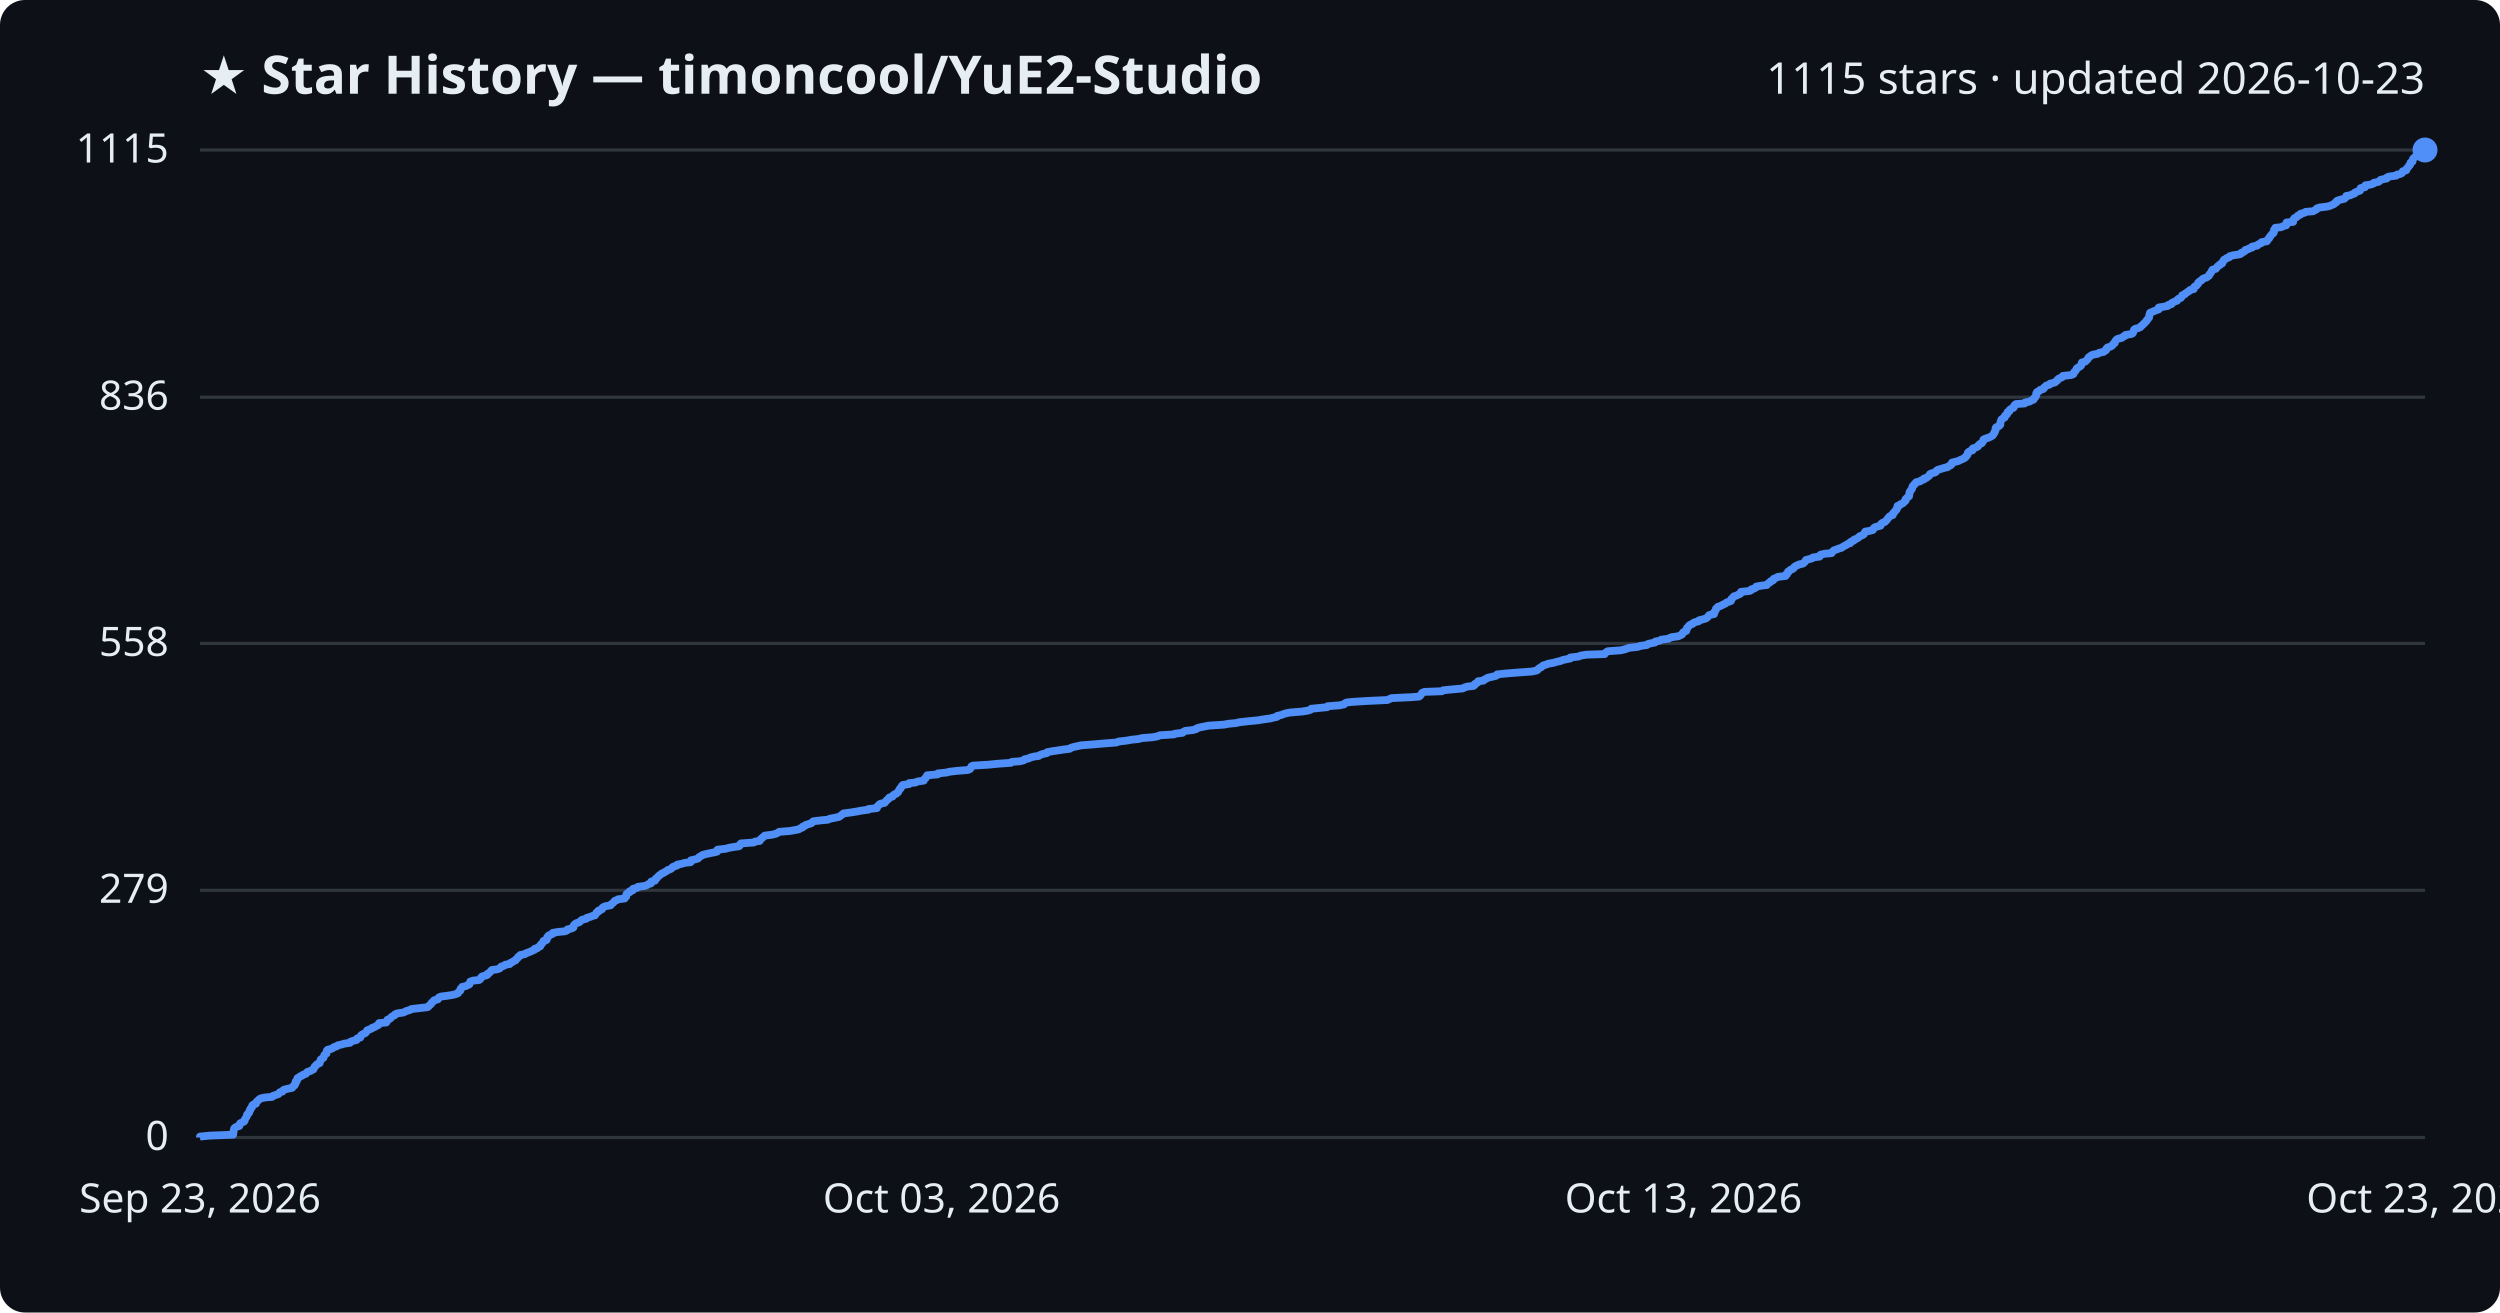
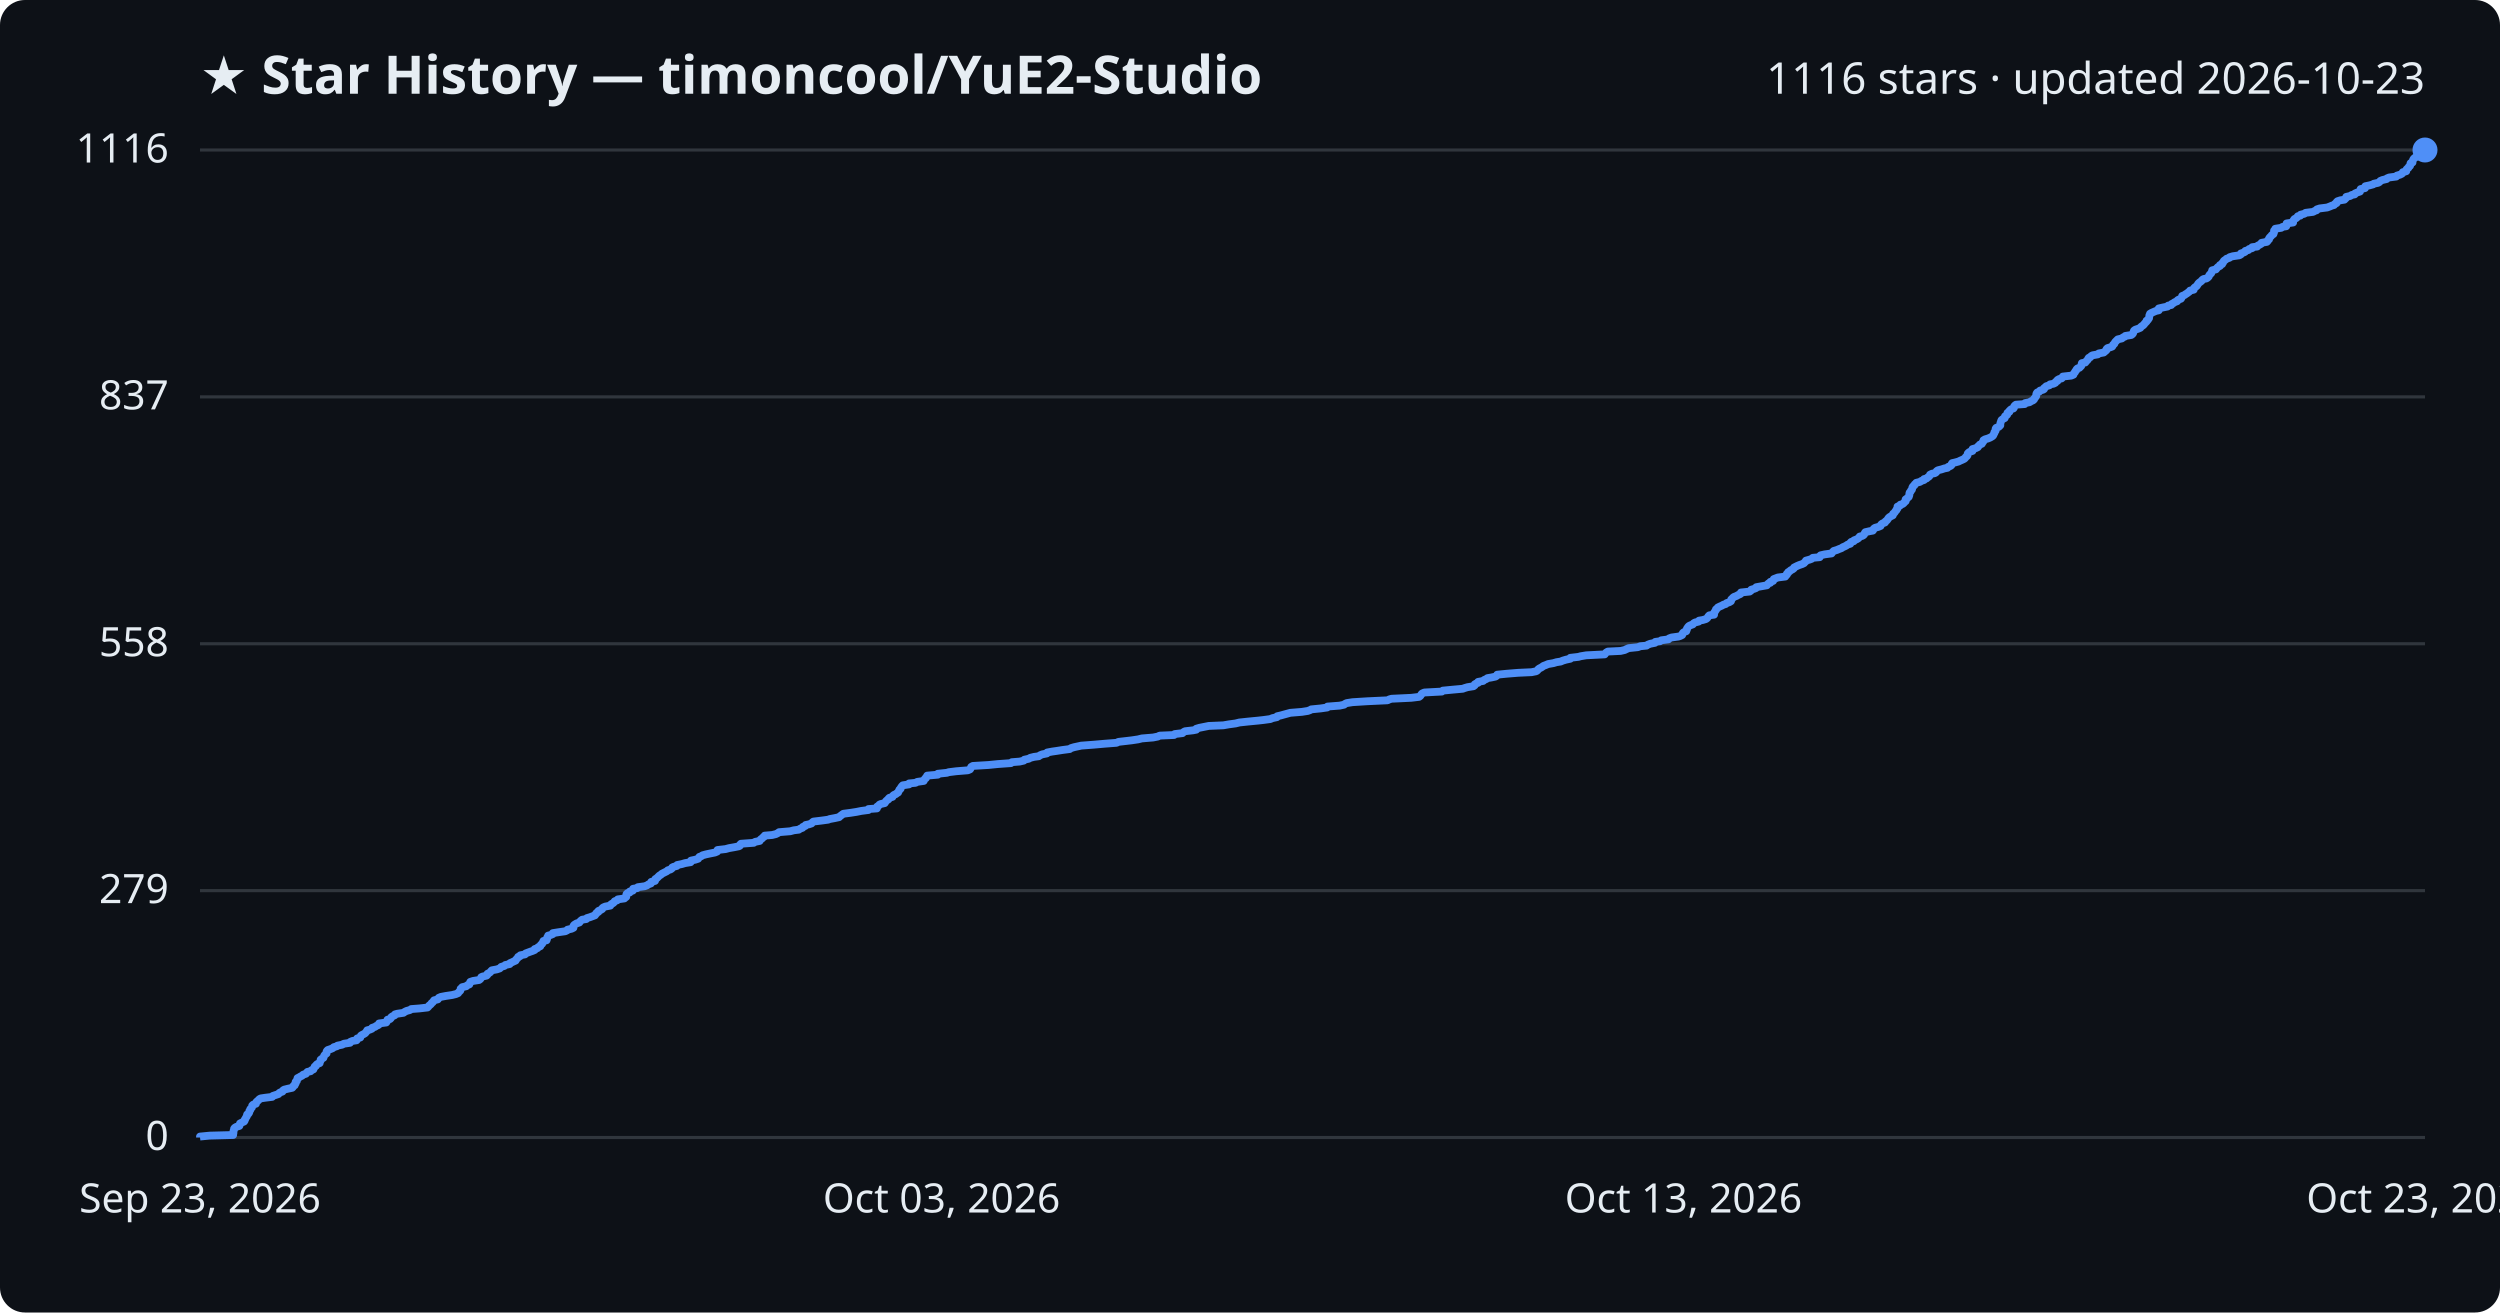
<svg xmlns="http://www.w3.org/2000/svg" viewBox="0 0 800 420" font-family="Segoe UI, sans-serif">
  <rect width="800" height="420" fill="#0d1117" rx="8" />
  <text x="64" y="30" fill="#e6edf3" font-size="17" font-weight="700">★ Star History — timoncool/YuE2-Studio</text>
-   <text x="776" y="30" fill="#e6edf3" font-size="14" text-anchor="end">1115 stars · updated 2026-10-23</text>
+   <text x="776" y="30" fill="#e6edf3" font-size="14" text-anchor="end">1116 stars · updated 2026-10-23</text>
  <line x1="64" y1="364.0" x2="776" y2="364.0" stroke="#30363d" stroke-width="1" />
  <text x="54" y="368.0" fill="#e6edf3" font-size="13" text-anchor="end">0</text>
-   <line x1="64" y1="284.9" x2="776" y2="284.9" stroke="#30363d" stroke-width="1" />
-   <text x="54" y="288.9" fill="#e6edf3" font-size="13" text-anchor="end">279</text>
-   <line x1="64" y1="205.9" x2="776" y2="205.9" stroke="#30363d" stroke-width="1" />
-   <text x="54" y="209.9" fill="#e6edf3" font-size="13" text-anchor="end">558</text>
-   <line x1="64" y1="127.1" x2="776" y2="127.1" stroke="#30363d" stroke-width="1" />
-   <text x="54" y="131.1" fill="#e6edf3" font-size="13" text-anchor="end">836</text>
+   <line x1="64" y1="285.0" x2="776" y2="285.0" stroke="#30363d" stroke-width="1" />
+   <text x="54" y="289.0" fill="#e6edf3" font-size="13" text-anchor="end">279</text>
+   <line x1="64" y1="206.0" x2="776" y2="206.0" stroke="#30363d" stroke-width="1" />
+   <text x="54" y="210.0" fill="#e6edf3" font-size="13" text-anchor="end">558</text>
+   <line x1="64" y1="127.0" x2="776" y2="127.0" stroke="#30363d" stroke-width="1" />
+   <text x="54" y="131.0" fill="#e6edf3" font-size="13" text-anchor="end">837</text>
  <line x1="64" y1="48.0" x2="776" y2="48.0" stroke="#30363d" stroke-width="1" />
-   <text x="54" y="52.0" fill="#e6edf3" font-size="13" text-anchor="end">1115</text>
-   <path d="M64.0,364.0 L64.0,363.7 L67.1,363.4 L74.6,363.1 L74.6,362.9 L74.7,362.6 L74.7,362.3 L74.7,362.0 L74.8,361.7 L74.9,361.4 L74.9,361.2 L75.1,360.9 L75.6,360.6 L76.6,360.3 L76.7,360.0 L76.7,359.7 L76.8,359.5 L77.4,359.2 L78.1,358.9 L78.3,358.6 L78.3,358.3 L78.5,358.0 L78.6,357.8 L78.8,357.5 L79.0,357.2 L79.0,356.9 L79.1,356.6 L79.5,356.3 L79.7,356.1 L79.8,355.8 L79.8,355.5 L80.1,355.2 L80.1,354.9 L80.3,354.6 L80.6,354.4 L80.7,354.1 L80.7,353.8 L81.0,353.5 L81.9,353.2 L81.9,352.9 L82.0,352.7 L82.3,352.4 L82.7,352.1 L82.9,351.8 L83.4,351.5 L84.7,351.2 L87.1,351.0 L87.3,350.7 L88.2,350.4 L89.1,350.1 L89.3,349.8 L89.6,349.5 L90.4,349.3 L90.5,349.0 L90.9,348.7 L92.1,348.4 L93.5,348.1 L93.7,347.8 L93.8,347.6 L94.3,347.3 L94.3,347.0 L94.6,346.7 L94.6,346.4 L94.6,346.1 L95.0,345.9 L95.0,345.6 L95.2,345.3 L95.2,345.0 L95.8,344.7 L96.1,344.4 L96.7,344.2 L97.0,343.9 L97.9,343.6 L98.1,343.3 L98.4,343.0 L99.4,342.7 L99.6,342.5 L100.3,342.2 L100.4,341.9 L100.6,341.6 L100.7,341.3 L101.1,341.0 L101.2,340.8 L101.5,340.5 L102.3,340.2 L102.3,339.9 L102.5,339.6 L102.6,339.3 L102.6,339.1 L103.0,338.8 L103.5,338.5 L103.6,338.2 L103.7,337.9 L103.8,337.6 L104.1,337.4 L104.5,337.1 L104.5,336.8 L104.5,336.5 L104.6,336.2 L104.9,335.9 L105.8,335.7 L106.5,335.4 L106.8,335.1 L107.8,334.8 L108.1,334.5 L109.5,334.2 L110.0,334.0 L112.0,333.7 L112.1,333.4 L112.8,333.1 L114.1,332.8 L114.3,332.5 L114.3,332.3 L115.3,332.0 L115.4,331.7 L115.5,331.4 L115.8,331.1 L116.4,330.8 L116.9,330.6 L117.1,330.3 L117.4,330.0 L117.5,329.7 L118.3,329.4 L119.0,329.1 L119.1,328.9 L120.0,328.6 L120.4,328.3 L121.1,328.0 L121.3,327.7 L121.3,327.4 L123.6,327.2 L123.8,326.9 L123.9,326.6 L124.0,326.3 L124.8,326.0 L125.1,325.7 L125.2,325.5 L125.6,325.2 L126.3,324.9 L126.4,324.6 L127.1,324.3 L129.1,324.0 L129.5,323.8 L130.1,323.5 L131.2,323.2 L131.6,322.9 L134.2,322.6 L136.8,322.3 L137.1,322.1 L137.3,321.8 L137.7,321.5 L138.0,321.2 L138.1,320.9 L138.5,320.6 L138.7,320.4 L138.9,320.1 L140.1,319.8 L140.3,319.5 L140.4,319.2 L141.1,318.9 L142.7,318.7 L144.7,318.4 L145.9,318.1 L146.6,317.8 L146.7,317.5 L147.0,317.2 L147.3,317.0 L147.4,316.7 L147.4,316.4 L147.8,316.1 L147.9,315.8 L149.2,315.5 L149.5,315.3 L150.2,315.0 L150.3,314.7 L150.4,314.4 L150.5,314.1 L151.4,313.8 L153.3,313.6 L153.7,313.3 L153.9,313.0 L154.0,312.7 L154.4,312.4 L155.7,312.1 L156.0,311.9 L156.0,311.6 L156.6,311.3 L156.9,311.0 L157.1,310.7 L157.4,310.4 L159.0,310.2 L159.9,309.9 L160.2,309.6 L160.4,309.3 L161.4,309.0 L161.7,308.7 L163.1,308.5 L163.2,308.2 L163.9,307.9 L164.3,307.6 L165.0,307.3 L165.1,307.0 L165.4,306.8 L165.7,306.5 L165.8,306.2 L166.4,305.9 L166.5,305.6 L168.0,305.3 L168.2,305.1 L169.0,304.8 L169.8,304.5 L170.4,304.2 L171.1,303.9 L171.1,303.6 L172.0,303.4 L172.2,303.1 L172.9,302.8 L172.9,302.5 L173.1,302.2 L173.5,301.9 L173.6,301.7 L173.9,301.4 L173.9,301.1 L174.9,300.8 L175.0,300.5 L175.1,300.2 L175.1,299.9 L175.5,299.7 L175.5,299.4 L176.2,299.1 L176.9,298.8 L176.9,298.5 L178.8,298.2 L180.9,298.0 L181.5,297.7 L181.6,297.4 L182.9,297.1 L183.5,296.8 L183.5,296.5 L183.5,296.3 L183.7,296.0 L184.0,295.7 L184.5,295.4 L185.4,295.1 L185.7,294.8 L185.9,294.6 L186.3,294.3 L187.6,294.0 L187.8,293.7 L188.9,293.4 L189.6,293.1 L190.4,292.9 L190.5,292.6 L190.8,292.3 L190.9,292.0 L191.5,291.7 L191.5,291.4 L192.2,291.2 L192.7,290.9 L192.7,290.6 L193.0,290.3 L193.7,290.0 L195.4,289.7 L195.4,289.5 L195.8,289.2 L196.2,288.9 L196.5,288.6 L196.7,288.3 L197.5,288.0 L197.7,287.8 L199.9,287.5 L200.0,287.2 L200.4,286.9 L200.4,286.6 L200.4,286.3 L200.5,286.1 L200.8,285.8 L201.5,285.5 L201.5,285.2 L202.5,284.9 L202.5,284.6 L202.6,284.4 L203.9,284.1 L204.1,283.8 L206.3,283.5 L207.1,283.2 L207.5,282.9 L208.3,282.7 L208.3,282.4 L208.4,282.1 L209.6,281.8 L209.7,281.5 L209.8,281.2 L210.2,281.0 L210.4,280.7 L210.7,280.4 L211.0,280.1 L211.5,279.8 L211.8,279.5 L212.4,279.3 L212.8,279.0 L213.4,278.7 L213.7,278.4 L214.6,278.1 L215.0,277.8 L215.1,277.6 L215.5,277.3 L216.6,277.0 L216.7,276.7 L218.2,276.4 L219.2,276.1 L221.0,275.9 L221.1,275.6 L221.1,275.3 L222.5,275.0 L223.4,274.7 L223.6,274.4 L223.8,274.2 L224.4,273.9 L224.8,273.6 L225.9,273.3 L227.3,273.0 L228.8,272.7 L229.5,272.5 L229.5,272.2 L229.6,271.9 L232.2,271.6 L233.3,271.3 L235.0,271.0 L236.5,270.8 L236.8,270.5 L236.8,270.2 L237.1,269.9 L241.2,269.6 L241.6,269.3 L243.1,269.1 L243.2,268.8 L243.4,268.5 L243.9,268.2 L244.1,267.9 L244.6,267.6 L244.7,267.4 L247.1,267.1 L248.3,266.8 L248.9,266.5 L249.3,266.2 L252.9,265.9 L254.0,265.7 L255.6,265.4 L256.0,265.1 L256.8,264.8 L256.9,264.5 L257.7,264.2 L257.8,264.0 L258.8,263.7 L259.7,263.4 L259.9,263.1 L260.3,262.8 L262.8,262.5 L265.0,262.3 L265.5,262.0 L267.1,261.7 L268.5,261.4 L268.9,261.1 L269.3,260.8 L269.6,260.6 L269.9,260.3 L272.2,260.0 L274.1,259.7 L275.6,259.4 L277.9,259.1 L277.9,258.9 L280.6,258.6 L280.7,258.3 L280.8,258.0 L281.2,257.7 L281.4,257.4 L281.8,257.2 L283.1,256.9 L283.3,256.6 L283.6,256.3 L283.8,256.0 L284.3,255.7 L284.4,255.5 L284.6,255.2 L285.6,254.9 L285.7,254.6 L286.0,254.3 L286.8,254.0 L286.9,253.8 L287.4,253.5 L287.5,253.2 L287.7,252.9 L287.8,252.6 L288.2,252.3 L288.2,252.1 L288.5,251.8 L288.6,251.5 L288.9,251.2 L290.9,250.9 L290.9,250.6 L293.0,250.4 L293.5,250.1 L295.6,249.8 L295.7,249.5 L295.9,249.2 L296.3,248.9 L296.3,248.7 L296.6,248.4 L296.7,248.1 L300.1,247.8 L300.1,247.5 L303.0,247.2 L303.6,247.0 L306.0,246.7 L309.7,246.4 L310.4,246.1 L310.6,245.8 L310.8,245.5 L310.8,245.3 L311.3,245.0 L316.3,244.7 L319.3,244.4 L323.5,244.1 L323.8,243.8 L326.4,243.6 L327.6,243.3 L327.8,243.0 L329.2,242.7 L329.7,242.4 L330.9,242.1 L332.4,241.9 L332.8,241.6 L333.6,241.3 L335.0,241.0 L335.1,240.7 L336.7,240.4 L338.1,240.2 L340.0,239.9 L342.3,239.6 L342.7,239.3 L343.7,239.0 L345.1,238.7 L346.0,238.5 L350.0,238.2 L353.4,237.9 L357.3,237.6 L357.9,237.3 L360.5,237.0 L362.2,236.7 L364.2,236.5 L365.4,236.2 L369.0,235.9 L370.5,235.6 L371.1,235.3 L375.7,235.0 L375.9,234.8 L378.4,234.5 L378.7,234.2 L379.2,233.9 L381.8,233.6 L382.8,233.3 L382.9,233.1 L383.8,232.8 L385.3,232.5 L386.8,232.2 L391.5,231.9 L393.2,231.6 L395.4,231.4 L396.7,231.1 L399.4,230.8 L402.5,230.5 L404.3,230.2 L406.5,229.9 L407.2,229.7 L408.6,229.4 L408.7,229.1 L410.0,228.8 L410.7,228.5 L411.8,228.2 L412.9,228.0 L416.6,227.7 L418.5,227.4 L419.4,227.1 L419.6,226.8 L422.6,226.5 L424.7,226.3 L424.8,226.0 L428.7,225.7 L430.1,225.4 L430.3,225.1 L430.9,224.8 L432.8,224.6 L437.6,224.3 L444.0,224.0 L444.6,223.7 L445.3,223.4 L451.6,223.1 L454.1,222.9 L454.5,222.6 L454.7,222.3 L454.9,222.0 L455.1,221.7 L455.8,221.4 L461.4,221.2 L461.8,220.9 L464.8,220.6 L468.1,220.3 L468.6,220.0 L469.6,219.7 L471.5,219.5 L471.9,219.2 L471.9,218.9 L472.5,218.6 L473.0,218.3 L473.0,218.0 L474.7,217.8 L474.9,217.5 L475.6,217.2 L476.0,216.9 L477.3,216.6 L478.6,216.3 L479.0,216.1 L479.1,215.8 L482.1,215.5 L485.9,215.2 L490.1,214.9 L491.6,214.6 L492.0,214.4 L492.2,214.1 L492.6,213.8 L493.2,213.5 L493.5,213.2 L493.9,212.9 L494.7,212.7 L495.4,212.4 L497.1,212.1 L498.1,211.8 L499.4,211.5 L500.1,211.2 L501.1,211.0 L502.5,210.7 L502.5,210.4 L505.1,210.1 L505.8,209.8 L507.6,209.5 L513.5,209.3 L513.7,209.0 L514.0,208.7 L514.5,208.4 L518.6,208.1 L519.9,207.8 L520.5,207.6 L521.3,207.3 L524.1,207.0 L524.9,206.7 L527.0,206.4 L527.3,206.1 L528.1,205.9 L529.6,205.6 L529.7,205.3 L531.2,205.0 L531.6,204.7 L533.9,204.4 L534.2,204.2 L534.9,203.9 L537.1,203.6 L537.7,203.3 L538.3,203.0 L538.4,202.7 L538.5,202.5 L538.8,202.2 L539.6,201.9 L539.6,201.6 L539.8,201.3 L539.8,201.0 L540.0,200.8 L540.3,200.5 L540.5,200.2 L540.9,199.9 L541.7,199.6 L541.9,199.3 L542.4,199.1 L543.6,198.8 L543.7,198.5 L544.9,198.2 L545.9,197.9 L546.3,197.6 L546.5,197.4 L546.7,197.1 L547.0,196.8 L548.5,196.5 L548.5,196.2 L548.5,195.9 L548.8,195.7 L548.9,195.4 L549.1,195.1 L549.1,194.8 L549.5,194.5 L549.7,194.2 L550.3,194.0 L551.0,193.7 L551.5,193.4 L552.2,193.1 L552.5,192.8 L553.4,192.5 L553.9,192.3 L554.0,192.0 L554.0,191.7 L554.4,191.4 L554.6,191.1 L554.9,190.8 L555.7,190.6 L556.2,190.3 L556.9,190.0 L557.1,189.7 L557.1,189.4 L559.9,189.1 L560.3,188.9 L560.4,188.6 L561.4,188.3 L561.9,188.0 L562.0,187.7 L563.7,187.4 L565.4,187.2 L565.6,186.9 L565.9,186.6 L566.5,186.3 L566.6,186.0 L567.4,185.7 L567.5,185.5 L567.6,185.2 L568.4,184.9 L568.9,184.6 L571.4,184.3 L571.4,184.0 L571.8,183.8 L571.8,183.5 L572.2,183.2 L572.2,182.9 L572.7,182.6 L573.0,182.3 L573.6,182.1 L574.0,181.8 L574.1,181.5 L574.5,181.2 L575.1,180.9 L575.8,180.6 L576.8,180.4 L577.3,180.1 L577.5,179.8 L577.8,179.5 L577.9,179.2 L579.0,178.9 L579.8,178.7 L580.1,178.4 L582.3,178.1 L582.3,177.8 L582.6,177.5 L583.9,177.2 L586.1,177.0 L586.3,176.7 L586.5,176.4 L586.9,176.1 L587.8,175.8 L588.5,175.5 L589.3,175.3 L589.7,175.0 L590.2,174.7 L590.8,174.4 L591.2,174.1 L592.1,173.8 L592.1,173.5 L592.4,173.3 L593.2,173.0 L593.3,172.7 L594.1,172.4 L594.6,172.1 L594.9,171.8 L595.1,171.6 L595.9,171.3 L596.4,171.0 L596.6,170.7 L596.7,170.4 L596.9,170.1 L598.2,169.9 L599.3,169.6 L599.5,169.3 L599.6,169.0 L600.0,168.7 L601.1,168.4 L601.8,168.2 L601.8,167.9 L602.0,167.6 L602.4,167.3 L603.2,167.0 L603.4,166.7 L603.7,166.5 L603.9,166.2 L604.1,165.9 L604.4,165.6 L604.6,165.3 L605.1,165.0 L605.7,164.8 L605.7,164.5 L605.8,164.2 L606.2,163.9 L606.4,163.6 L606.6,163.3 L606.9,163.1 L606.9,162.8 L607.2,162.5 L607.2,162.2 L607.2,161.9 L608.0,161.6 L608.1,161.4 L608.8,161.1 L609.2,160.8 L609.4,160.5 L609.8,160.2 L609.8,159.9 L609.8,159.7 L610.2,159.4 L610.4,159.1 L610.9,158.8 L610.9,158.5 L611.0,158.2 L611.0,158.0 L611.0,157.7 L611.1,157.4 L611.4,157.1 L611.5,156.8 L611.8,156.5 L611.9,156.3 L611.9,156.0 L612.0,155.7 L612.2,155.4 L612.6,155.1 L612.7,154.8 L613.1,154.6 L613.2,154.3 L614.5,154.0 L614.8,153.7 L615.7,153.4 L615.7,153.1 L616.5,152.9 L616.8,152.6 L617.3,152.3 L617.5,152.0 L617.6,151.7 L618.3,151.4 L619.2,151.2 L619.6,150.9 L619.7,150.6 L620.2,150.3 L621.3,150.0 L622.2,149.7 L623.2,149.5 L623.5,149.2 L624.2,148.9 L624.5,148.6 L624.5,148.3 L624.7,148.0 L625.6,147.8 L626.7,147.5 L627.3,147.2 L628.0,146.9 L628.6,146.6 L629.0,146.3 L629.0,146.1 L629.4,145.8 L629.6,145.5 L629.7,145.2 L629.7,144.9 L630.0,144.6 L630.3,144.4 L631.2,144.1 L631.2,143.8 L631.3,143.5 L632.3,143.2 L632.9,142.9 L632.9,142.7 L633.3,142.4 L633.5,142.1 L634.2,141.8 L634.3,141.5 L634.6,141.2 L634.7,141.0 L634.7,140.7 L635.2,140.4 L636.2,140.1 L636.9,139.8 L637.4,139.5 L637.7,139.3 L637.9,139.0 L638.0,138.7 L638.3,138.4 L638.3,138.1 L638.5,137.8 L638.6,137.6 L638.6,137.3 L638.6,137.0 L638.8,136.7 L639.6,136.4 L639.9,136.1 L640.1,135.9 L640.1,135.6 L640.1,135.3 L640.2,135.0 L640.3,134.7 L640.4,134.4 L640.5,134.2 L640.9,133.9 L641.5,133.6 L641.5,133.3 L641.6,133.0 L642.1,132.7 L642.3,132.5 L642.3,132.2 L642.4,131.9 L643.0,131.6 L643.0,131.3 L643.3,131.0 L643.6,130.8 L644.3,130.5 L644.5,130.2 L644.5,129.9 L644.7,129.6 L645.1,129.3 L647.9,129.1 L648.0,128.8 L649.5,128.5 L649.9,128.2 L650.7,127.9 L650.9,127.6 L650.9,127.4 L651.3,127.1 L651.4,126.8 L651.6,126.5 L651.6,126.2 L651.6,125.9 L651.7,125.7 L651.9,125.4 L652.6,125.1 L652.8,124.8 L653.8,124.5 L654.1,124.2 L654.1,124.0 L654.5,123.7 L654.8,123.4 L655.8,123.1 L656.0,122.8 L657.1,122.5 L657.7,122.3 L657.9,122.0 L658.4,121.7 L658.5,121.4 L658.9,121.1 L659.7,120.8 L660.0,120.6 L660.1,120.3 L662.8,120.0 L663.5,119.7 L663.6,119.4 L663.7,119.1 L664.0,118.9 L664.2,118.6 L664.4,118.3 L664.5,118.0 L664.8,117.7 L665.4,117.4 L665.7,117.2 L666.0,116.9 L666.1,116.6 L666.1,116.3 L666.2,116.0 L667.3,115.7 L667.5,115.5 L667.8,115.2 L668.1,114.9 L668.2,114.6 L668.4,114.3 L668.9,114.0 L669.1,113.8 L669.7,113.5 L671.3,113.2 L671.7,112.9 L673.2,112.6 L673.4,112.3 L673.9,112.1 L674.1,111.8 L674.1,111.5 L674.4,111.2 L675.4,110.9 L675.9,110.6 L676.1,110.3 L676.2,110.1 L676.7,109.8 L676.7,109.5 L676.9,109.2 L677.1,108.9 L677.4,108.6 L677.8,108.4 L679.0,108.1 L679.3,107.8 L680.0,107.5 L680.1,107.2 L682.0,106.9 L682.4,106.7 L682.6,106.4 L682.7,106.1 L682.8,105.8 L682.9,105.5 L683.3,105.2 L684.2,105.0 L684.9,104.7 L685.1,104.4 L685.5,104.1 L685.8,103.8 L686.1,103.5 L686.3,103.3 L686.6,103.0 L686.9,102.7 L687.0,102.4 L687.3,102.1 L687.5,101.8 L687.7,101.6 L687.7,101.3 L687.8,101.0 L687.8,100.7 L688.0,100.4 L688.0,100.1 L688.5,99.9 L689.2,99.6 L689.9,99.3 L690.8,99.0 L690.8,98.7 L690.8,98.4 L692.1,98.2 L693.7,97.9 L693.8,97.6 L694.9,97.3 L694.9,97.0 L695.5,96.7 L695.9,96.5 L696.7,96.2 L696.8,95.9 L697.1,95.6 L697.9,95.3 L698.1,95.0 L698.2,94.8 L698.3,94.5 L699.1,94.2 L699.3,93.9 L699.8,93.6 L700.2,93.3 L700.6,93.1 L700.8,92.8 L702.0,92.5 L702.0,92.2 L702.1,91.9 L702.4,91.6 L702.9,91.4 L703.1,91.1 L703.4,90.8 L703.4,90.5 L703.7,90.2 L704.1,89.9 L704.5,89.7 L704.7,89.4 L705.1,89.1 L706.1,88.8 L706.5,88.5 L706.9,88.2 L706.9,88.0 L707.1,87.7 L707.4,87.4 L707.6,87.1 L707.7,86.8 L707.9,86.5 L708.0,86.3 L709.1,86.0 L709.3,85.7 L709.5,85.4 L709.8,85.1 L710.4,84.8 L710.4,84.6 L711.1,84.3 L711.1,84.0 L711.4,83.7 L711.5,83.4 L711.7,83.1 L712.2,82.9 L712.5,82.6 L713.4,82.3 L713.5,82.0 L714.6,81.7 L716.6,81.4 L717.1,81.2 L717.2,80.9 L718.0,80.6 L718.4,80.3 L718.5,80.0 L719.5,79.7 L719.7,79.5 L720.7,79.2 L720.7,78.9 L722.3,78.6 L722.5,78.3 L723.1,78.0 L723.6,77.8 L723.7,77.5 L725.4,77.2 L725.6,76.9 L725.7,76.6 L726.1,76.3 L726.2,76.1 L726.3,75.8 L726.6,75.5 L726.8,75.2 L727.0,74.9 L727.5,74.6 L727.6,74.4 L727.7,74.1 L727.7,73.8 L727.7,73.5 L728.1,73.2 L728.1,72.9 L730.0,72.7 L730.5,72.4 L731.6,72.1 L731.6,71.8 L731.7,71.5 L731.7,71.2 L733.8,71.0 L733.8,70.7 L733.8,70.4 L734.0,70.1 L734.2,69.8 L734.9,69.5 L735.1,69.3 L735.3,69.0 L736.1,68.7 L736.2,68.4 L737.4,68.1 L737.8,67.8 L740.2,67.6 L740.7,67.3 L741.3,67.0 L741.4,66.7 L742.3,66.4 L744.7,66.1 L745.5,65.9 L746.2,65.6 L746.9,65.3 L747.1,65.0 L747.7,64.7 L747.7,64.4 L748.0,64.2 L748.9,63.9 L750.2,63.6 L750.5,63.3 L750.8,63.0 L750.8,62.7 L752.1,62.5 L752.6,62.2 L753.5,61.9 L753.6,61.6 L754.3,61.3 L755.2,61.0 L755.3,60.8 L755.4,60.5 L755.4,60.2 L756.8,59.9 L756.8,59.6 L756.9,59.3 L758.4,59.1 L759.4,58.8 L759.6,58.5 L761.1,58.2 L761.5,57.9 L761.7,57.6 L762.4,57.4 L763.8,57.1 L763.8,56.8 L764.5,56.5 L766.8,56.2 L767.0,55.9 L768.0,55.7 L768.6,55.4 L768.8,55.1 L768.9,54.8 L770.0,54.5 L770.0,54.2 L770.1,54.0 L770.4,53.7 L770.7,53.4 L770.8,53.1 L771.2,52.8 L771.3,52.5 L771.3,52.3 L771.4,52.0 L772.0,51.7 L772.0,51.4 L772.1,51.1 L772.2,50.8 L772.4,50.6 L772.7,50.3 L773.1,50.0 L773.7,49.7 L774.1,49.4 L774.8,49.1 L775.2,48.9 L775.3,48.6 L775.3,48.3 L776.0,48.0 L776.0,48.0" fill="none" stroke="#4f8ff7" stroke-width="2.5" stroke-linejoin="round" />
+   <text x="54" y="52.0" fill="#e6edf3" font-size="13" text-anchor="end">1116</text>
+   <path d="M64.0,364.0 L64.0,363.7 L67.1,363.4 L74.6,363.2 L74.6,362.9 L74.7,362.6 L74.7,362.3 L74.7,362.0 L74.8,361.7 L74.9,361.5 L74.9,361.2 L75.1,360.9 L75.6,360.6 L76.6,360.3 L76.7,360.0 L76.7,359.8 L76.8,359.5 L77.4,359.2 L78.1,358.9 L78.3,358.6 L78.3,358.3 L78.5,358.1 L78.6,357.8 L78.8,357.5 L79.0,357.2 L79.0,356.9 L79.1,356.6 L79.5,356.4 L79.7,356.1 L79.8,355.8 L79.8,355.5 L80.1,355.2 L80.1,354.9 L80.3,354.7 L80.6,354.4 L80.7,354.1 L80.7,353.8 L81.0,353.5 L81.9,353.2 L81.9,353.0 L82.0,352.7 L82.3,352.4 L82.7,352.1 L82.9,351.8 L83.4,351.5 L84.7,351.3 L87.1,351.0 L87.3,350.7 L88.2,350.4 L89.1,350.1 L89.3,349.8 L89.6,349.6 L90.4,349.3 L90.5,349.0 L90.9,348.7 L92.1,348.4 L93.5,348.1 L93.7,347.9 L93.8,347.6 L94.3,347.3 L94.3,347.0 L94.6,346.7 L94.6,346.4 L94.6,346.2 L95.0,345.9 L95.0,345.6 L95.2,345.3 L95.2,345.0 L95.8,344.7 L96.1,344.5 L96.7,344.2 L97.0,343.9 L97.9,343.6 L98.1,343.3 L98.4,343.0 L99.4,342.8 L99.6,342.5 L100.3,342.2 L100.4,341.9 L100.6,341.6 L100.7,341.3 L101.1,341.1 L101.2,340.8 L101.5,340.5 L102.3,340.2 L102.3,339.9 L102.5,339.6 L102.6,339.4 L102.6,339.1 L103.0,338.8 L103.5,338.5 L103.6,338.2 L103.7,337.9 L103.8,337.7 L104.1,337.4 L104.5,337.1 L104.5,336.8 L104.5,336.5 L104.6,336.3 L104.9,336.0 L105.8,335.7 L106.5,335.4 L106.8,335.1 L107.8,334.8 L108.0,334.6 L109.5,334.3 L110.0,334.0 L112.0,333.7 L112.1,333.4 L112.8,333.1 L114.1,332.9 L114.3,332.6 L114.3,332.3 L115.3,332.0 L115.4,331.7 L115.5,331.4 L115.8,331.2 L116.4,330.9 L116.9,330.6 L117.1,330.3 L117.4,330.0 L117.5,329.7 L118.3,329.5 L119.0,329.2 L119.1,328.9 L120.0,328.6 L120.4,328.3 L121.1,328.0 L121.3,327.8 L121.3,327.5 L123.6,327.2 L123.8,326.9 L123.9,326.6 L124.0,326.3 L124.8,326.1 L125.1,325.8 L125.2,325.5 L125.6,325.2 L126.3,324.9 L126.4,324.6 L127.1,324.4 L129.1,324.1 L129.5,323.8 L130.1,323.5 L131.2,323.2 L131.6,322.9 L134.2,322.7 L136.8,322.4 L137.1,322.1 L137.3,321.8 L137.7,321.5 L138.0,321.2 L138.1,321.0 L138.5,320.7 L138.7,320.4 L138.9,320.1 L140.1,319.8 L140.3,319.5 L140.4,319.3 L141.1,319.0 L142.7,318.7 L144.7,318.4 L145.9,318.1 L146.6,317.8 L146.7,317.6 L147.0,317.3 L147.3,317.0 L147.4,316.7 L147.4,316.4 L147.8,316.1 L147.9,315.9 L149.2,315.6 L149.5,315.3 L150.2,315.0 L150.3,314.7 L150.4,314.4 L150.5,314.2 L151.4,313.9 L153.3,313.6 L153.7,313.3 L153.9,313.0 L154.0,312.7 L154.4,312.5 L155.7,312.2 L156.0,311.9 L156.0,311.6 L156.6,311.3 L156.9,311.1 L157.1,310.8 L157.4,310.5 L159.0,310.2 L159.9,309.9 L160.2,309.6 L160.4,309.4 L161.4,309.1 L161.7,308.8 L163.1,308.5 L163.2,308.2 L163.9,307.9 L164.3,307.7 L165.0,307.4 L165.1,307.1 L165.4,306.8 L165.7,306.5 L165.8,306.2 L166.4,306.0 L166.5,305.7 L168.0,305.4 L168.2,305.1 L169.0,304.8 L169.8,304.5 L170.4,304.3 L171.1,304.0 L171.1,303.7 L172.0,303.4 L172.2,303.1 L172.9,302.8 L172.9,302.6 L173.1,302.3 L173.5,302.0 L173.6,301.7 L173.9,301.4 L173.9,301.1 L174.9,300.9 L175.0,300.6 L175.1,300.3 L175.1,300.0 L175.4,299.7 L175.4,299.4 L176.2,299.2 L176.9,298.9 L176.9,298.6 L178.8,298.3 L180.9,298.0 L181.5,297.7 L181.6,297.5 L182.9,297.2 L183.5,296.9 L183.5,296.6 L183.5,296.3 L183.7,296.0 L184.0,295.8 L184.5,295.5 L185.4,295.2 L185.6,294.9 L185.9,294.6 L186.3,294.3 L187.6,294.1 L187.8,293.8 L188.8,293.5 L189.6,293.2 L190.4,292.9 L190.5,292.6 L190.8,292.4 L190.9,292.1 L191.5,291.8 L191.5,291.5 L192.2,291.2 L192.7,290.9 L192.7,290.7 L193.0,290.4 L193.7,290.1 L195.3,289.8 L195.4,289.5 L195.8,289.2 L196.2,289.0 L196.5,288.7 L196.7,288.4 L197.5,288.1 L197.7,287.8 L199.8,287.5 L200.0,287.3 L200.4,287.0 L200.4,286.7 L200.4,286.4 L200.5,286.1 L200.8,285.8 L201.5,285.6 L201.5,285.3 L202.5,285.0 L202.5,284.7 L202.6,284.4 L203.9,284.2 L204.1,283.9 L206.3,283.6 L207.1,283.3 L207.5,283.0 L208.3,282.7 L208.3,282.5 L208.4,282.2 L209.6,281.9 L209.7,281.6 L209.7,281.3 L210.2,281.0 L210.4,280.8 L210.7,280.5 L211.0,280.2 L211.5,279.9 L211.8,279.6 L212.4,279.3 L212.8,279.1 L213.4,278.8 L213.7,278.5 L214.6,278.2 L215.0,277.9 L215.1,277.6 L215.5,277.4 L216.6,277.1 L216.7,276.8 L218.2,276.5 L219.2,276.2 L221.0,275.9 L221.1,275.7 L221.1,275.4 L222.5,275.1 L223.4,274.8 L223.6,274.5 L223.8,274.2 L224.4,274.0 L224.8,273.7 L225.9,273.4 L227.3,273.1 L228.8,272.8 L229.5,272.5 L229.5,272.3 L229.6,272.0 L232.2,271.7 L233.3,271.4 L235.0,271.1 L236.5,270.8 L236.8,270.6 L236.8,270.3 L237.1,270.0 L241.2,269.7 L241.6,269.4 L243.1,269.1 L243.2,268.9 L243.4,268.6 L243.9,268.3 L244.1,268.0 L244.6,267.7 L244.7,267.4 L247.1,267.2 L248.3,266.9 L248.9,266.6 L249.3,266.3 L252.9,266.0 L254.0,265.7 L255.6,265.5 L256.0,265.2 L256.8,264.9 L256.9,264.6 L257.7,264.3 L257.8,264.0 L258.8,263.8 L259.7,263.5 L259.9,263.2 L260.3,262.9 L262.8,262.6 L265.0,262.3 L265.5,262.1 L267.1,261.8 L268.5,261.5 L268.8,261.2 L269.2,260.9 L269.6,260.6 L269.9,260.4 L272.2,260.1 L274.1,259.8 L275.6,259.5 L277.9,259.2 L277.9,258.9 L280.6,258.7 L280.7,258.4 L280.7,258.1 L281.2,257.8 L281.4,257.5 L281.8,257.3 L283.1,257.0 L283.3,256.7 L283.5,256.4 L283.8,256.1 L284.3,255.8 L284.3,255.6 L284.6,255.3 L285.6,255.0 L285.7,254.7 L286.0,254.4 L286.7,254.1 L286.9,253.9 L287.4,253.6 L287.5,253.3 L287.7,253.0 L287.8,252.7 L288.2,252.4 L288.2,252.2 L288.4,251.9 L288.6,251.6 L288.9,251.3 L290.9,251.0 L290.9,250.7 L293.0,250.5 L293.5,250.2 L295.6,249.9 L295.7,249.6 L295.9,249.3 L296.3,249.0 L296.3,248.8 L296.6,248.5 L296.7,248.2 L300.1,247.9 L300.1,247.6 L303.0,247.3 L303.6,247.1 L306.0,246.8 L309.7,246.5 L310.4,246.2 L310.6,245.9 L310.7,245.6 L310.8,245.4 L311.3,245.1 L316.3,244.8 L319.3,244.5 L323.5,244.2 L323.8,243.9 L326.3,243.7 L327.6,243.4 L327.8,243.1 L329.2,242.8 L329.7,242.5 L330.9,242.2 L332.4,242.0 L332.8,241.7 L333.5,241.4 L335.0,241.1 L335.1,240.8 L336.7,240.5 L338.1,240.3 L340.0,240.0 L342.3,239.7 L342.7,239.4 L343.7,239.1 L345.1,238.8 L346.0,238.6 L350.0,238.3 L353.4,238.0 L357.3,237.7 L357.9,237.4 L360.5,237.1 L362.2,236.9 L364.2,236.6 L365.4,236.3 L369.0,236.0 L370.5,235.7 L371.1,235.4 L375.7,235.2 L375.9,234.9 L378.4,234.6 L378.7,234.3 L379.2,234.0 L381.8,233.7 L382.8,233.5 L382.8,233.2 L383.8,232.9 L385.3,232.6 L386.8,232.3 L391.5,232.1 L393.2,231.8 L395.4,231.5 L396.6,231.2 L399.4,230.9 L402.5,230.6 L404.3,230.4 L406.5,230.1 L407.2,229.8 L408.6,229.5 L408.7,229.2 L410.0,228.9 L410.7,228.7 L411.8,228.4 L412.9,228.1 L416.6,227.8 L418.5,227.5 L419.3,227.2 L419.6,227.0 L422.6,226.7 L424.7,226.4 L424.8,226.1 L428.7,225.8 L430.1,225.5 L430.3,225.3 L430.9,225.0 L432.8,224.7 L437.6,224.4 L444.0,224.1 L444.6,223.8 L445.3,223.6 L451.6,223.3 L454.1,223.0 L454.5,222.7 L454.7,222.4 L454.9,222.1 L455.1,221.9 L455.8,221.6 L461.4,221.3 L461.7,221.0 L464.8,220.7 L468.1,220.4 L468.6,220.2 L469.6,219.9 L471.5,219.6 L471.9,219.3 L471.9,219.0 L472.4,218.7 L473.0,218.5 L473.0,218.2 L474.6,217.9 L474.9,217.6 L475.6,217.3 L476.0,217.0 L477.2,216.8 L478.6,216.5 L479.0,216.2 L479.1,215.9 L482.1,215.6 L485.8,215.3 L490.1,215.1 L491.6,214.8 L492.0,214.5 L492.2,214.2 L492.6,213.9 L493.2,213.6 L493.5,213.4 L493.9,213.1 L494.7,212.8 L495.4,212.5 L497.1,212.2 L498.1,211.9 L499.4,211.7 L500.1,211.4 L501.1,211.1 L502.5,210.8 L502.5,210.5 L505.1,210.2 L505.8,210.0 L507.6,209.7 L513.5,209.4 L513.7,209.1 L514.0,208.8 L514.5,208.5 L518.6,208.3 L519.9,208.0 L520.5,207.7 L521.2,207.4 L524.1,207.1 L524.9,206.8 L526.9,206.6 L527.3,206.3 L528.1,206.0 L529.6,205.7 L529.7,205.4 L531.2,205.2 L531.6,204.9 L533.9,204.6 L534.1,204.3 L534.9,204.0 L537.1,203.7 L537.7,203.5 L538.3,203.2 L538.4,202.9 L538.5,202.6 L538.8,202.3 L539.6,202.0 L539.6,201.8 L539.8,201.5 L539.8,201.2 L540.0,200.9 L540.2,200.6 L540.5,200.3 L540.9,200.1 L541.7,199.8 L541.9,199.5 L542.4,199.2 L543.6,198.9 L543.7,198.6 L544.9,198.4 L545.9,198.1 L546.3,197.8 L546.5,197.5 L546.7,197.2 L547.0,196.9 L548.5,196.7 L548.5,196.4 L548.5,196.1 L548.7,195.8 L548.9,195.5 L549.1,195.2 L549.1,195.0 L549.5,194.7 L549.7,194.4 L550.3,194.1 L551.0,193.8 L551.5,193.5 L552.2,193.3 L552.5,193.0 L553.4,192.7 L553.9,192.4 L554.0,192.1 L554.0,191.8 L554.3,191.6 L554.5,191.3 L554.9,191.0 L555.7,190.7 L556.2,190.4 L556.9,190.1 L557.1,189.9 L557.1,189.6 L559.9,189.3 L560.3,189.0 L560.4,188.7 L561.4,188.4 L561.9,188.2 L562.0,187.9 L563.7,187.6 L565.4,187.3 L565.6,187.0 L565.9,186.7 L566.5,186.5 L566.5,186.2 L567.4,185.9 L567.5,185.6 L567.6,185.3 L568.4,185.0 L568.9,184.8 L571.3,184.5 L571.4,184.2 L571.8,183.9 L571.8,183.6 L572.2,183.3 L572.2,183.1 L572.7,182.8 L573.0,182.5 L573.6,182.2 L574.0,181.9 L574.1,181.6 L574.5,181.4 L575.1,181.1 L575.8,180.8 L576.7,180.5 L577.3,180.2 L577.5,179.9 L577.8,179.7 L577.9,179.4 L579.0,179.1 L579.8,178.8 L580.1,178.5 L582.3,178.3 L582.3,178.0 L582.6,177.7 L583.9,177.4 L586.1,177.1 L586.3,176.8 L586.5,176.6 L586.8,176.3 L587.8,176.0 L588.5,175.7 L589.3,175.4 L589.7,175.1 L590.2,174.9 L590.8,174.6 L591.2,174.3 L592.1,174.0 L592.1,173.7 L592.4,173.4 L593.2,173.2 L593.3,172.9 L594.1,172.6 L594.6,172.3 L594.9,172.0 L595.1,171.7 L595.9,171.5 L596.4,171.2 L596.6,170.9 L596.7,170.6 L596.9,170.3 L598.2,170.0 L599.3,169.8 L599.5,169.5 L599.6,169.2 L600.0,168.9 L601.1,168.6 L601.8,168.3 L601.8,168.1 L602.0,167.8 L602.4,167.5 L603.2,167.2 L603.3,166.9 L603.7,166.6 L603.9,166.4 L604.1,166.1 L604.3,165.8 L604.6,165.5 L605.1,165.2 L605.7,164.9 L605.7,164.7 L605.8,164.4 L606.2,164.1 L606.4,163.8 L606.6,163.5 L606.9,163.2 L606.9,163.0 L607.2,162.7 L607.2,162.4 L607.2,162.1 L608.0,161.8 L608.1,161.5 L608.8,161.3 L609.2,161.0 L609.4,160.7 L609.8,160.4 L609.8,160.1 L609.8,159.8 L610.2,159.6 L610.4,159.3 L610.8,159.0 L610.9,158.7 L611.0,158.4 L611.0,158.1 L611.0,157.9 L611.1,157.6 L611.4,157.3 L611.5,157.0 L611.8,156.7 L611.9,156.4 L611.9,156.2 L612.0,155.9 L612.2,155.6 L612.6,155.3 L612.7,155.0 L613.1,154.7 L613.2,154.5 L614.4,154.2 L614.8,153.9 L615.7,153.6 L615.7,153.3 L616.5,153.1 L616.8,152.8 L617.3,152.5 L617.5,152.2 L617.6,151.9 L618.2,151.6 L619.2,151.4 L619.6,151.1 L619.7,150.8 L620.1,150.5 L621.3,150.2 L622.2,149.9 L623.2,149.7 L623.4,149.4 L624.2,149.1 L624.5,148.8 L624.5,148.5 L624.7,148.2 L625.6,148.0 L626.7,147.7 L627.3,147.4 L628.0,147.1 L628.6,146.8 L628.9,146.5 L629.0,146.3 L629.4,146.0 L629.6,145.7 L629.6,145.4 L629.7,145.1 L630.0,144.8 L630.3,144.6 L631.2,144.3 L631.2,144.0 L631.2,143.7 L632.3,143.4 L632.9,143.1 L632.9,142.9 L633.3,142.6 L633.5,142.3 L634.2,142.0 L634.3,141.7 L634.6,141.4 L634.7,141.2 L634.7,140.9 L635.2,140.6 L636.2,140.3 L636.9,140.0 L637.4,139.7 L637.7,139.5 L637.9,139.2 L638.0,138.9 L638.2,138.6 L638.2,138.3 L638.5,138.0 L638.6,137.8 L638.6,137.5 L638.6,137.2 L638.8,136.9 L639.6,136.6 L639.9,136.3 L640.1,136.1 L640.1,135.8 L640.1,135.5 L640.2,135.2 L640.3,134.9 L640.4,134.6 L640.5,134.4 L640.9,134.1 L641.5,133.8 L641.5,133.5 L641.6,133.2 L642.1,132.9 L642.3,132.7 L642.3,132.4 L642.4,132.1 L643.0,131.8 L643.0,131.5 L643.3,131.2 L643.5,131.0 L644.3,130.7 L644.5,130.4 L644.5,130.1 L644.7,129.8 L645.1,129.5 L647.9,129.3 L648.0,129.0 L649.5,128.7 L649.9,128.4 L650.6,128.1 L650.9,127.8 L650.9,127.6 L651.2,127.3 L651.4,127.0 L651.6,126.7 L651.6,126.4 L651.6,126.2 L651.7,125.9 L651.9,125.6 L652.6,125.3 L652.8,125.0 L653.8,124.7 L654.1,124.5 L654.1,124.2 L654.5,123.9 L654.8,123.6 L655.8,123.3 L656.0,123.0 L657.1,122.8 L657.7,122.5 L657.8,122.2 L658.4,121.9 L658.4,121.6 L658.9,121.3 L659.7,121.1 L660.0,120.8 L660.1,120.5 L662.8,120.2 L663.5,119.9 L663.6,119.6 L663.7,119.4 L664.0,119.1 L664.1,118.8 L664.4,118.5 L664.5,118.2 L664.8,117.9 L665.4,117.7 L665.7,117.4 L666.0,117.1 L666.1,116.8 L666.1,116.5 L666.2,116.2 L667.3,116.0 L667.5,115.7 L667.8,115.4 L668.1,115.1 L668.2,114.8 L668.4,114.5 L668.9,114.3 L669.1,114.0 L669.6,113.7 L671.3,113.4 L671.6,113.1 L673.2,112.8 L673.4,112.6 L673.8,112.3 L674.1,112.0 L674.1,111.7 L674.4,111.4 L675.4,111.1 L675.9,110.9 L676.1,110.6 L676.2,110.3 L676.6,110.0 L676.7,109.7 L676.9,109.4 L677.1,109.2 L677.4,108.9 L677.7,108.6 L679.0,108.3 L679.3,108.0 L680.0,107.7 L680.1,107.5 L682.0,107.2 L682.4,106.9 L682.6,106.6 L682.7,106.3 L682.8,106.0 L682.9,105.8 L683.3,105.5 L684.2,105.2 L684.9,104.9 L685.1,104.6 L685.5,104.3 L685.8,104.1 L686.1,103.8 L686.3,103.5 L686.6,103.2 L686.9,102.9 L686.9,102.6 L687.3,102.4 L687.5,102.1 L687.7,101.8 L687.7,101.5 L687.8,101.2 L687.8,100.9 L688.0,100.7 L688.0,100.4 L688.5,100.1 L689.2,99.8 L689.9,99.5 L690.8,99.3 L690.8,99.0 L690.8,98.7 L692.1,98.4 L693.6,98.1 L693.8,97.8 L694.8,97.6 L694.9,97.3 L695.5,97.0 L695.9,96.7 L696.7,96.4 L696.8,96.1 L697.1,95.9 L697.9,95.6 L698.1,95.3 L698.2,95.0 L698.3,94.7 L699.1,94.4 L699.3,94.2 L699.8,93.9 L700.2,93.6 L700.6,93.3 L700.8,93.0 L702.0,92.7 L702.0,92.5 L702.1,92.2 L702.4,91.9 L702.9,91.6 L703.1,91.3 L703.3,91.0 L703.4,90.8 L703.7,90.5 L704.1,90.2 L704.5,89.9 L704.7,89.6 L705.1,89.3 L706.1,89.1 L706.5,88.8 L706.8,88.5 L706.9,88.2 L707.1,87.9 L707.4,87.6 L707.6,87.4 L707.7,87.1 L707.9,86.8 L707.9,86.5 L709.1,86.2 L709.3,85.9 L709.5,85.7 L709.8,85.4 L710.4,85.1 L710.4,84.8 L711.1,84.5 L711.1,84.2 L711.4,84.0 L711.5,83.7 L711.7,83.4 L712.2,83.1 L712.5,82.8 L713.4,82.5 L713.5,82.3 L714.5,82.0 L716.6,81.7 L717.1,81.4 L717.1,81.1 L718.0,80.8 L718.4,80.6 L718.5,80.3 L719.5,80.0 L719.7,79.7 L720.7,79.4 L720.7,79.1 L722.3,78.9 L722.5,78.6 L723.1,78.3 L723.6,78.0 L723.7,77.7 L725.4,77.4 L725.6,77.2 L725.7,76.9 L726.1,76.6 L726.1,76.3 L726.3,76.0 L726.6,75.7 L726.8,75.5 L727.0,75.2 L727.5,74.9 L727.6,74.6 L727.7,74.3 L727.7,74.1 L727.7,73.8 L728.1,73.5 L728.1,73.2 L730.0,72.9 L730.4,72.6 L731.6,72.4 L731.6,72.1 L731.7,71.8 L731.7,71.5 L733.8,71.2 L733.8,70.9 L733.8,70.7 L734.0,70.4 L734.2,70.1 L734.8,69.8 L735.1,69.5 L735.3,69.2 L736.1,69.0 L736.2,68.7 L737.4,68.4 L737.8,68.1 L740.2,67.8 L740.7,67.5 L741.3,67.3 L741.4,67.0 L742.3,66.7 L744.7,66.4 L745.5,66.1 L746.2,65.8 L746.9,65.6 L747.1,65.3 L747.7,65.0 L747.7,64.7 L748.0,64.4 L748.9,64.1 L750.2,63.9 L750.5,63.6 L750.8,63.3 L750.8,63.0 L752.1,62.7 L752.5,62.4 L753.5,62.2 L753.6,61.9 L754.3,61.6 L755.2,61.3 L755.3,61.0 L755.4,60.7 L755.4,60.5 L756.8,60.2 L756.8,59.9 L756.9,59.6 L758.3,59.3 L759.4,59.0 L759.6,58.8 L761.0,58.5 L761.5,58.2 L761.7,57.9 L762.4,57.6 L763.7,57.3 L763.8,57.1 L764.5,56.8 L766.8,56.5 L767.0,56.2 L768.0,55.9 L768.6,55.6 L768.8,55.4 L768.9,55.1 L770.0,54.8 L770.0,54.5 L770.1,54.2 L770.4,53.9 L770.7,53.7 L770.8,53.4 L771.2,53.1 L771.3,52.8 L771.3,52.5 L771.4,52.2 L772.0,52.0 L772.0,51.7 L772.1,51.4 L772.2,51.1 L772.4,50.8 L772.7,50.5 L773.1,50.3 L773.7,50.0 L774.0,49.7 L774.8,49.4 L775.2,49.1 L775.3,48.8 L775.3,48.6 L776.0,48.3 L776.0,48.0 L776.0,48.0" fill="none" stroke="#4f8ff7" stroke-width="2.5" stroke-linejoin="round" />
  <circle cx="776.0" cy="48.0" r="4" fill="#4f8ff7" />
  <text x="64.0" y="388" fill="#e6edf3" font-size="13" text-anchor="middle">Sep 23, 2026</text>
  <text x="301.3" y="388" fill="#e6edf3" font-size="13" text-anchor="middle">Oct 03, 2026</text>
  <text x="538.7" y="388" fill="#e6edf3" font-size="13" text-anchor="middle">Oct 13, 2026</text>
  <text x="776.0" y="388" fill="#e6edf3" font-size="13" text-anchor="middle">Oct 23, 2026</text>
</svg>
